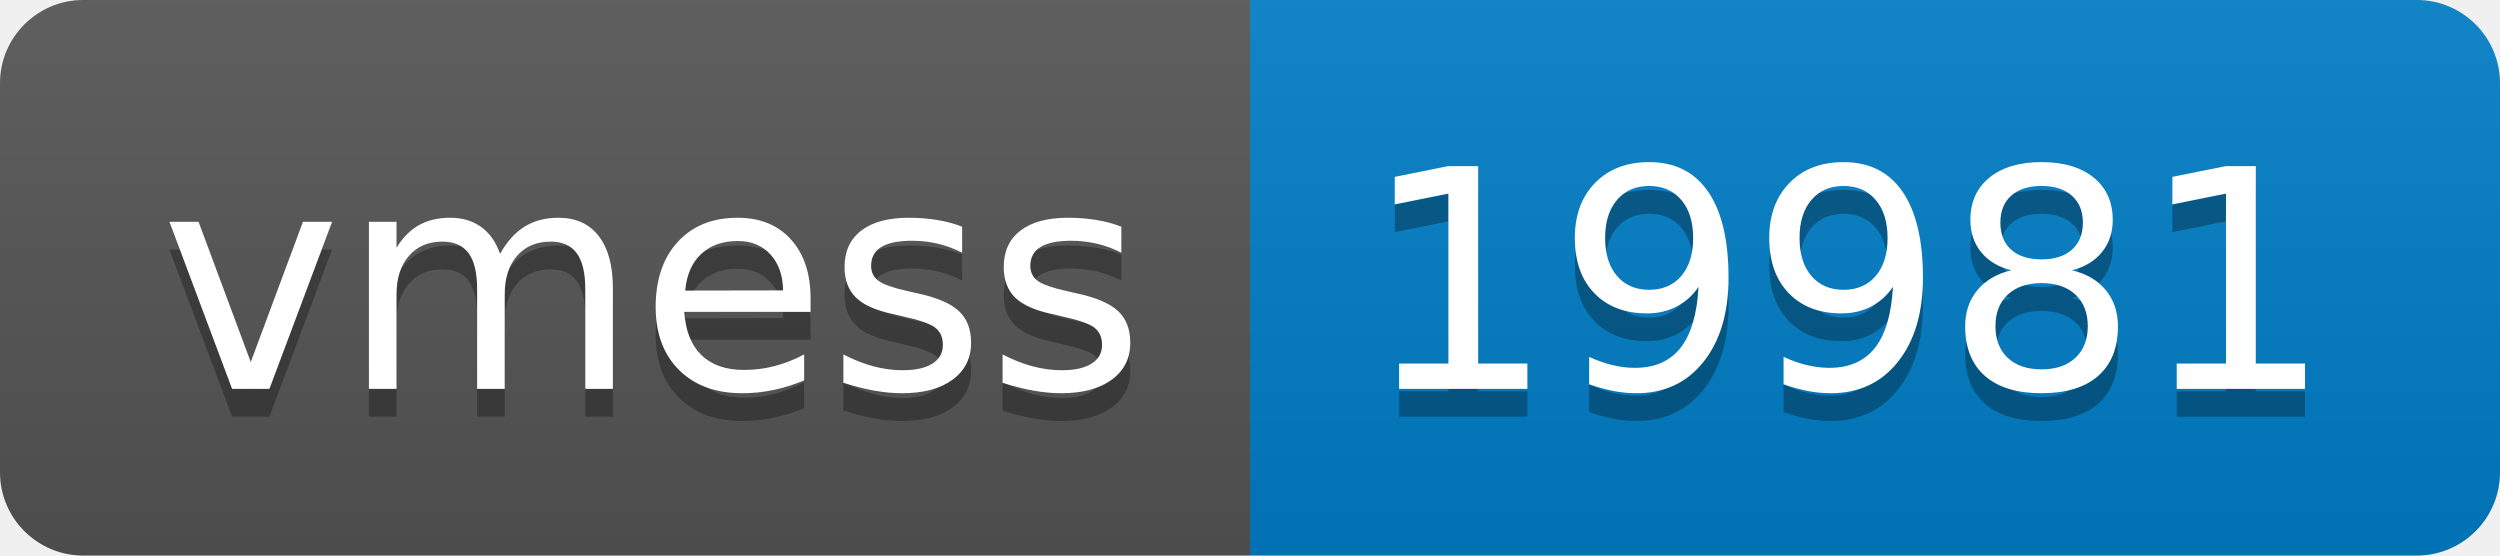
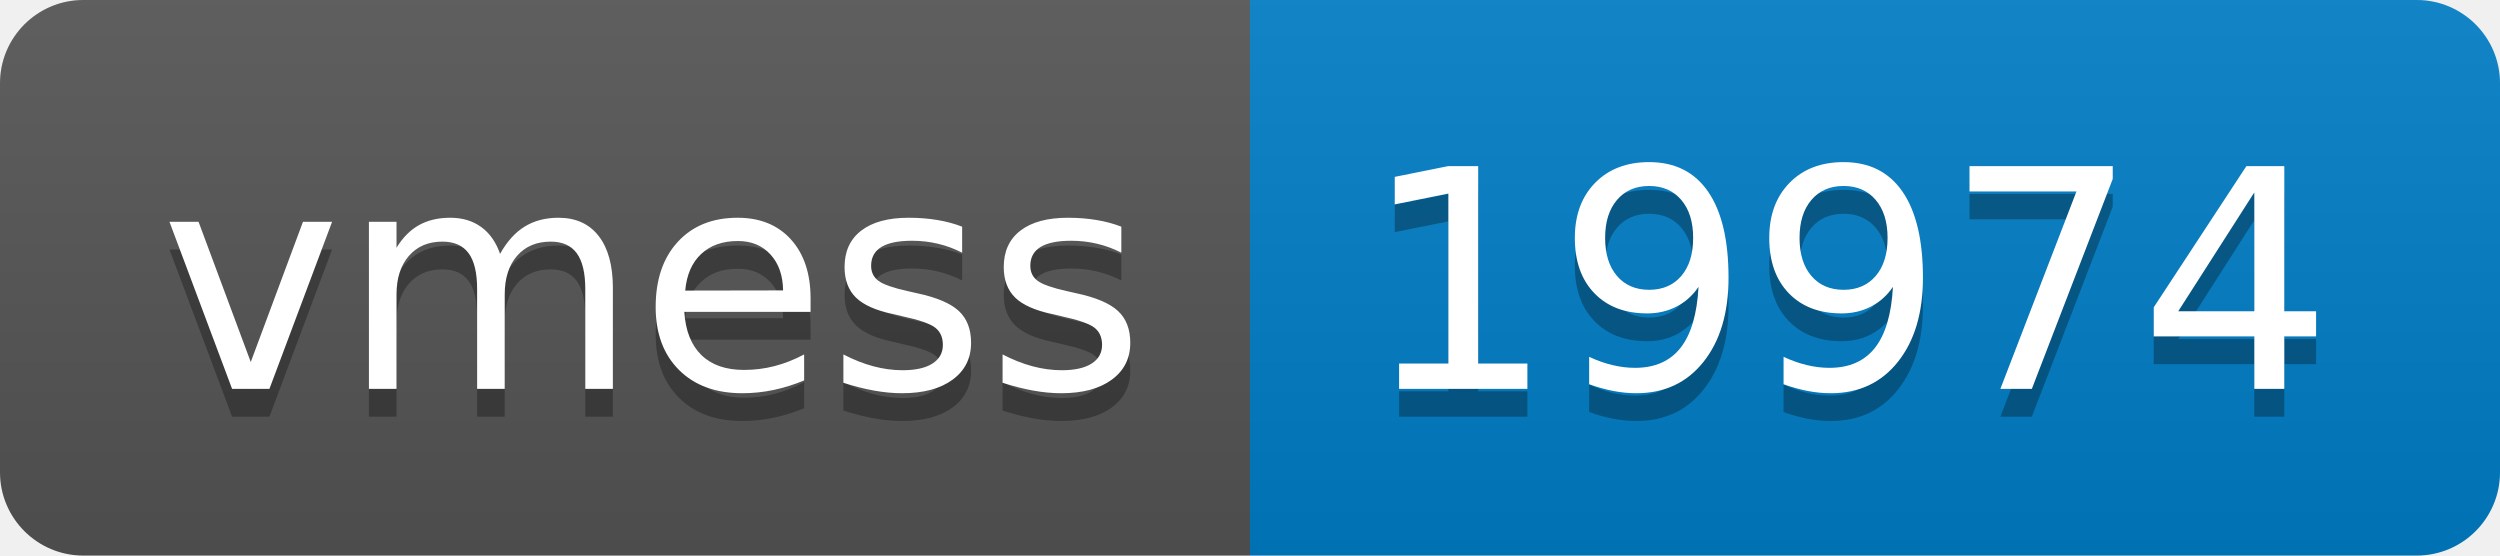
- <svg xmlns="http://www.w3.org/2000/svg" width="90" height="20" role="img" aria-label="vmess: 19981">
+ <svg xmlns="http://www.w3.org/2000/svg" width="90" height="20" role="img" aria-label="vmess: 19974">
  <linearGradient id="s" x2="0" y2="100%">
    <stop offset="0" stop-color="#bbb" stop-opacity=".1" />
    <stop offset="1" stop-opacity=".1" />
  </linearGradient>
  <clipPath id="r">
    <rect width="90" height="20" rx="3" fill="#fff" />
  </clipPath>
  <g clip-path="url(#r)">
    <rect width="45" height="20" fill="#555" />
    <rect x="45" width="45" height="20" fill="#007ec6" />
    <rect width="90" height="20" fill="url(#s)" />
  </g>
  <g fill="#fff" text-anchor="middle" font-family="Verdana,Geneva,DejaVu Sans,sans-serif" text-rendering="geometricPrecision" font-size="110">
    <text aria-hidden="true" x="235" y="150" fill="#010101" fill-opacity=".3" transform="scale(.1)" textLength="350">vmess</text>
    <text x="235" y="140" transform="scale(.1)" fill="#fff" textLength="350">vmess</text>
-     <text aria-hidden="true" x="665" y="150" fill="#010101" fill-opacity=".3" transform="scale(.1)" textLength="350">19981</text>
-     <text x="665" y="140" transform="scale(.1)" fill="#fff" textLength="350">19981</text>
+     <text aria-hidden="true" x="665" y="150" fill="#010101" fill-opacity=".3" transform="scale(.1)" textLength="350">19974</text>
+     <text x="665" y="140" transform="scale(.1)" fill="#fff" textLength="350">19974</text>
  </g>
</svg>
